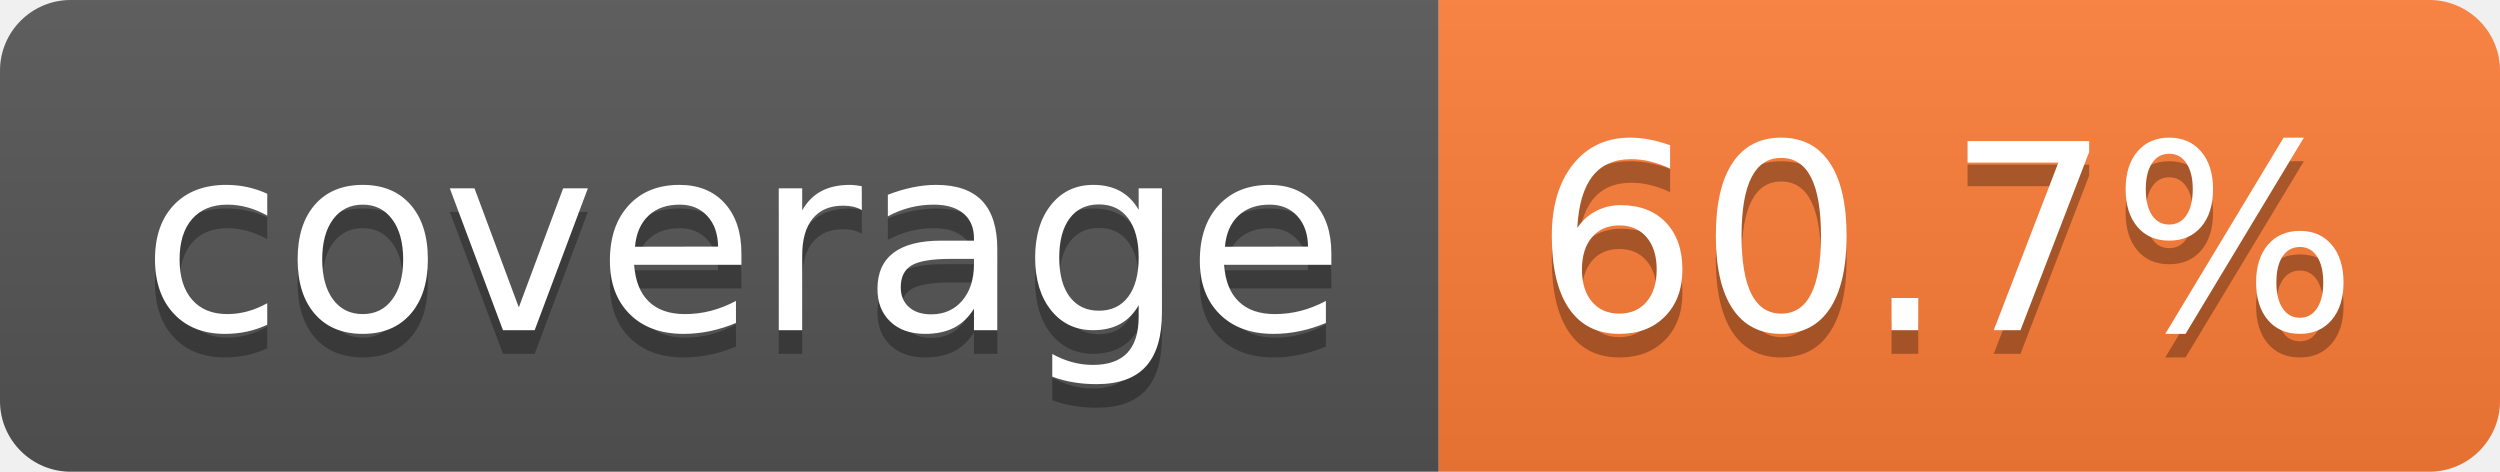
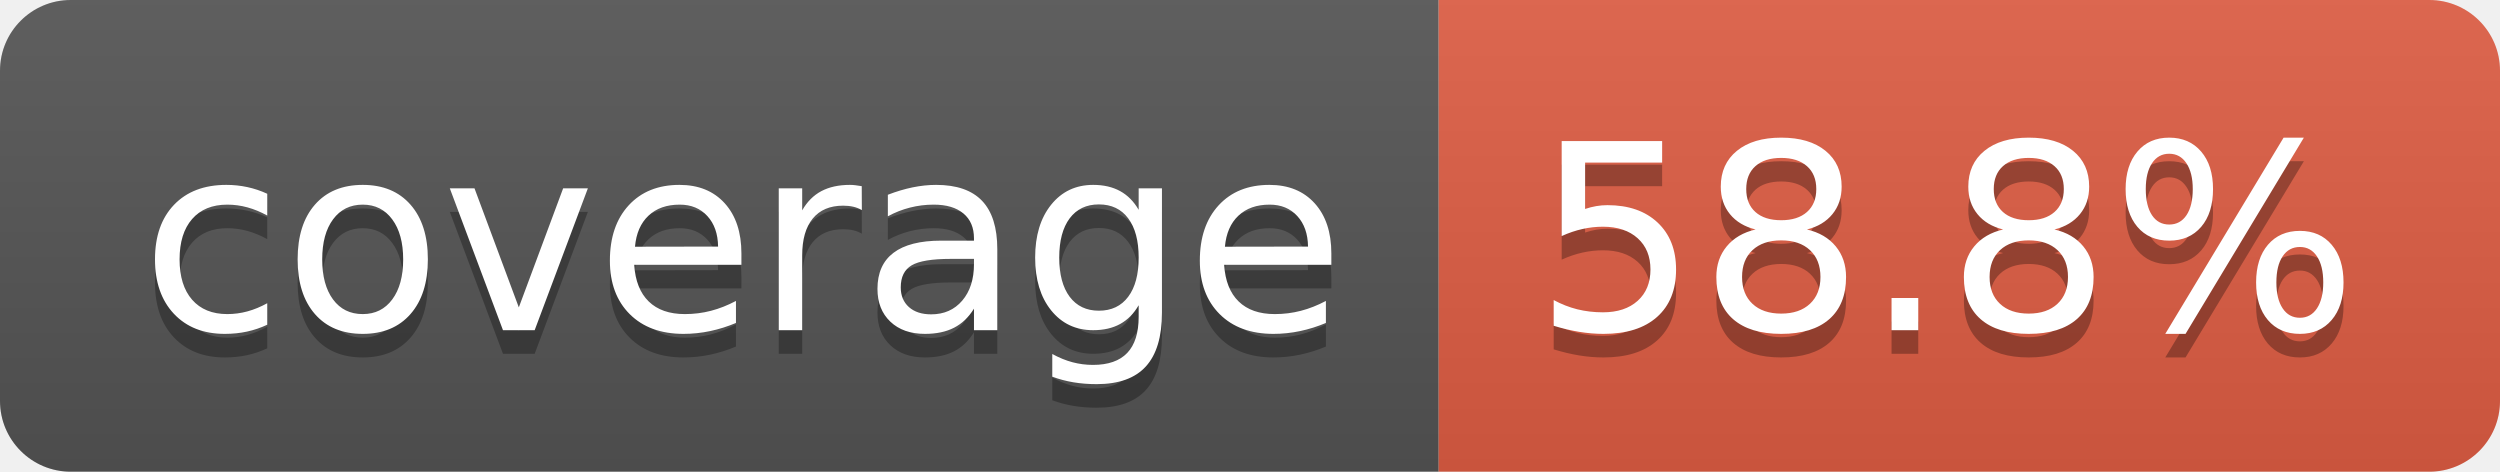
- <svg xmlns="http://www.w3.org/2000/svg" width="106" height="20" role="img" aria-label="coverage: 60.7%">
+ <svg xmlns="http://www.w3.org/2000/svg" width="106" height="20" role="img" aria-label="coverage: 58.8%">
  <linearGradient id="s" x2="0" y2="100%">
    <stop offset="0" stop-color="#bbb" stop-opacity=".1" />
    <stop offset="1" stop-opacity=".1" />
  </linearGradient>
  <clipPath id="r">
    <rect width="106" height="20" rx="3" fill="#fff" />
  </clipPath>
  <g clip-path="url(#r)">
    <rect width="61" height="20" fill="#555" />
-     <rect x="61" width="45" height="20" fill="#fe7d37" />
+     <rect x="61" width="45" height="20" fill="#e05d44" />
    <rect width="106" height="20" fill="url(#s)" />
  </g>
  <g fill="#fff" text-anchor="middle" font-family="Verdana,Geneva,DejaVu Sans,sans-serif" text-rendering="geometricPrecision" font-size="110">
    <text aria-hidden="true" x="315" y="150" fill="#010101" fill-opacity=".3" transform="scale(.1)" textLength="510">coverage</text>
    <text x="315" y="140" transform="scale(.1)" fill="#fff" textLength="510">coverage</text>
-     <text aria-hidden="true" x="825" y="150" fill="#010101" fill-opacity=".3" transform="scale(.1)" textLength="350">60.7%</text>
-     <text x="825" y="140" transform="scale(.1)" fill="#fff" textLength="350">60.7%</text>
+     <text aria-hidden="true" x="825" y="150" fill="#010101" fill-opacity=".3" transform="scale(.1)" textLength="350">58.8%</text>
+     <text x="825" y="140" transform="scale(.1)" fill="#fff" textLength="350">58.8%</text>
  </g>
</svg>
